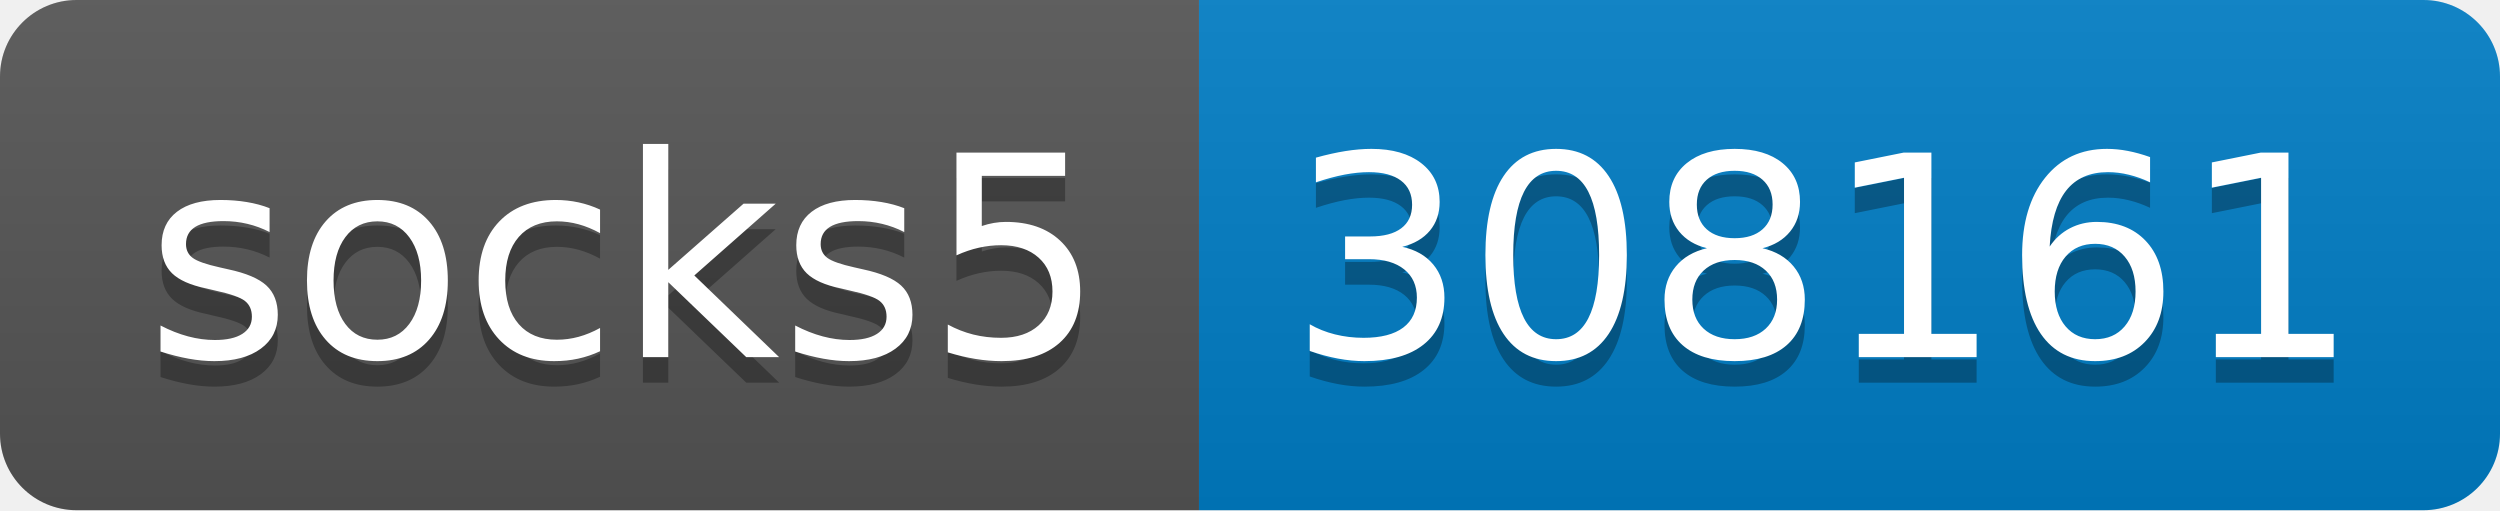
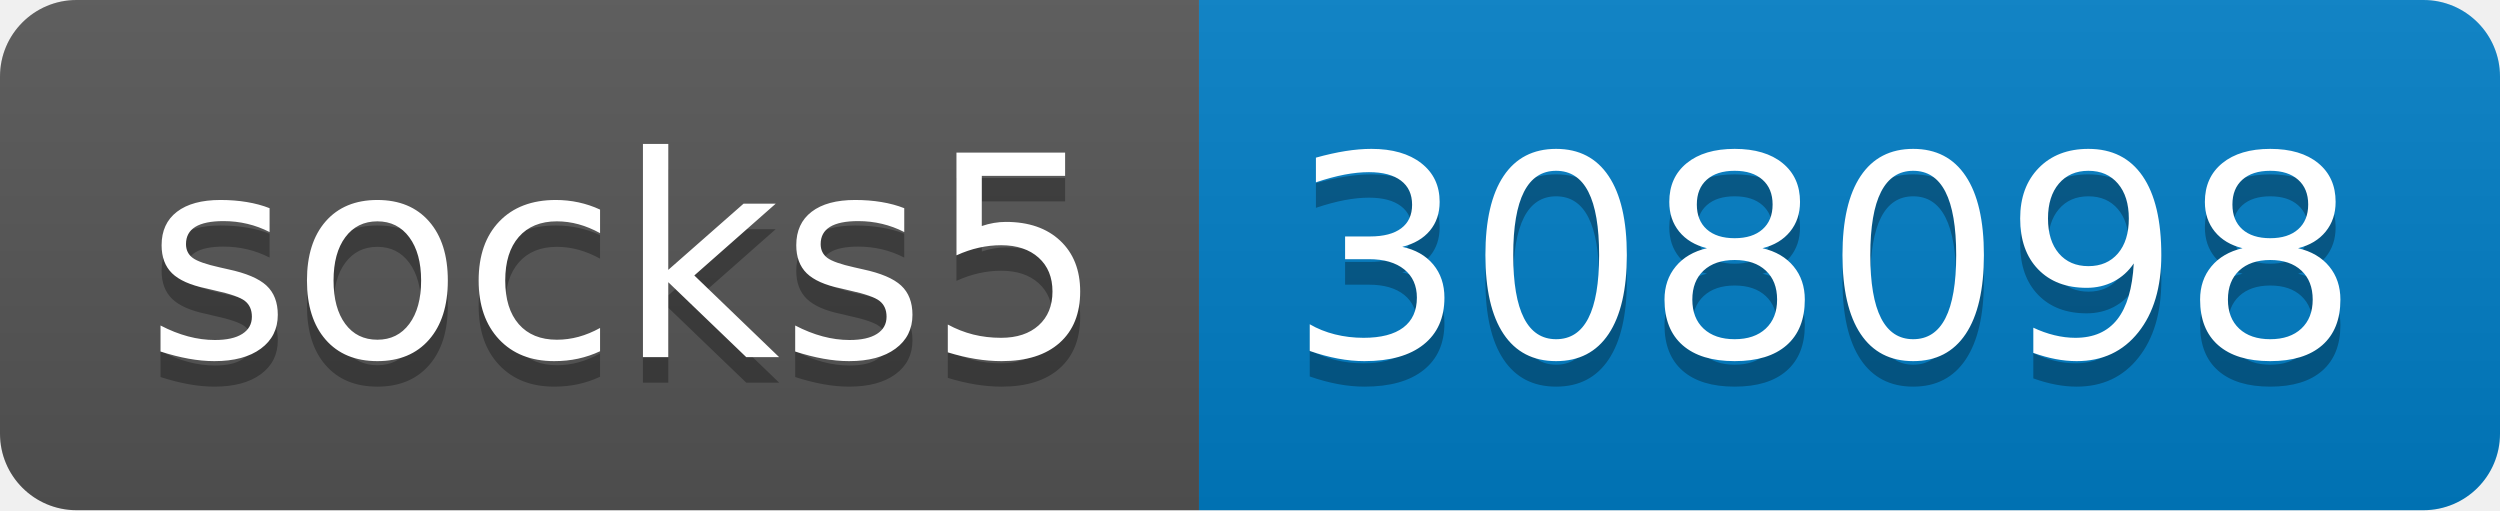
- <svg xmlns="http://www.w3.org/2000/svg" width="98" height="20" role="img" aria-label="socks5: 308161">
+ <svg xmlns="http://www.w3.org/2000/svg" width="98" height="20" role="img" aria-label="socks5: 308098">
  <linearGradient id="s" x2="0" y2="100%">
    <stop offset="0" stop-color="#bbb" stop-opacity=".1" />
    <stop offset="1" stop-opacity=".1" />
  </linearGradient>
  <clipPath id="r">
    <rect width="98" height="20" rx="3" fill="#fff" />
  </clipPath>
  <g clip-path="url(#r)">
    <rect width="47" height="20" fill="#555" />
    <rect x="47" width="51" height="20" fill="#007ec6" />
    <rect width="98" height="20" fill="url(#s)" />
  </g>
  <g fill="#fff" text-anchor="middle" font-family="Verdana,Geneva,DejaVu Sans,sans-serif" text-rendering="geometricPrecision" font-size="110">
    <text aria-hidden="true" x="245" y="150" fill="#010101" fill-opacity=".3" transform="scale(.1)" textLength="370">socks5</text>
    <text x="245" y="140" transform="scale(.1)" fill="#fff" textLength="370">socks5</text>
-     <text aria-hidden="true" x="715" y="150" fill="#010101" fill-opacity=".3" transform="scale(.1)" textLength="410">308161</text>
-     <text x="715" y="140" transform="scale(.1)" fill="#fff" textLength="410">308161</text>
+     <text aria-hidden="true" x="715" y="150" fill="#010101" fill-opacity=".3" transform="scale(.1)" textLength="410">308098</text>
+     <text x="715" y="140" transform="scale(.1)" fill="#fff" textLength="410">308098</text>
  </g>
</svg>
